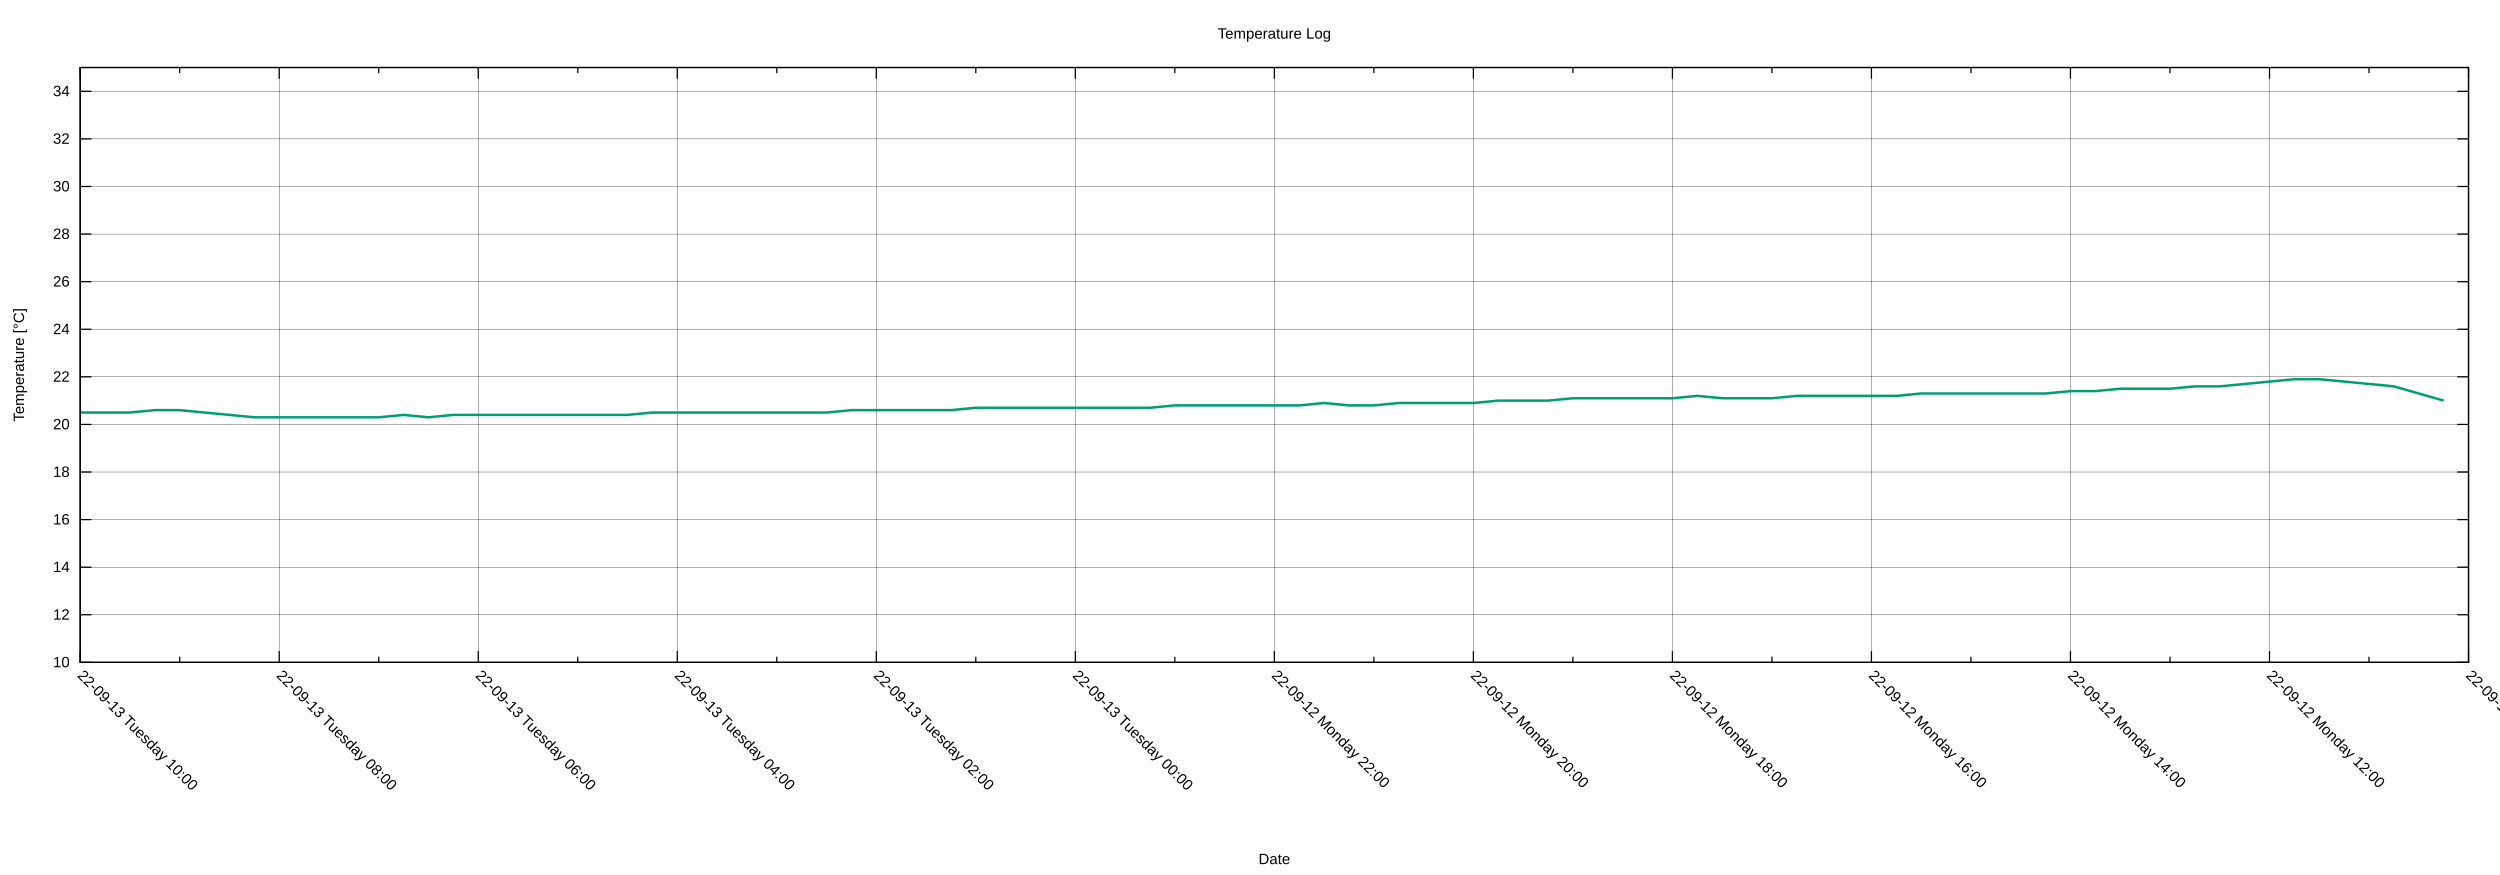
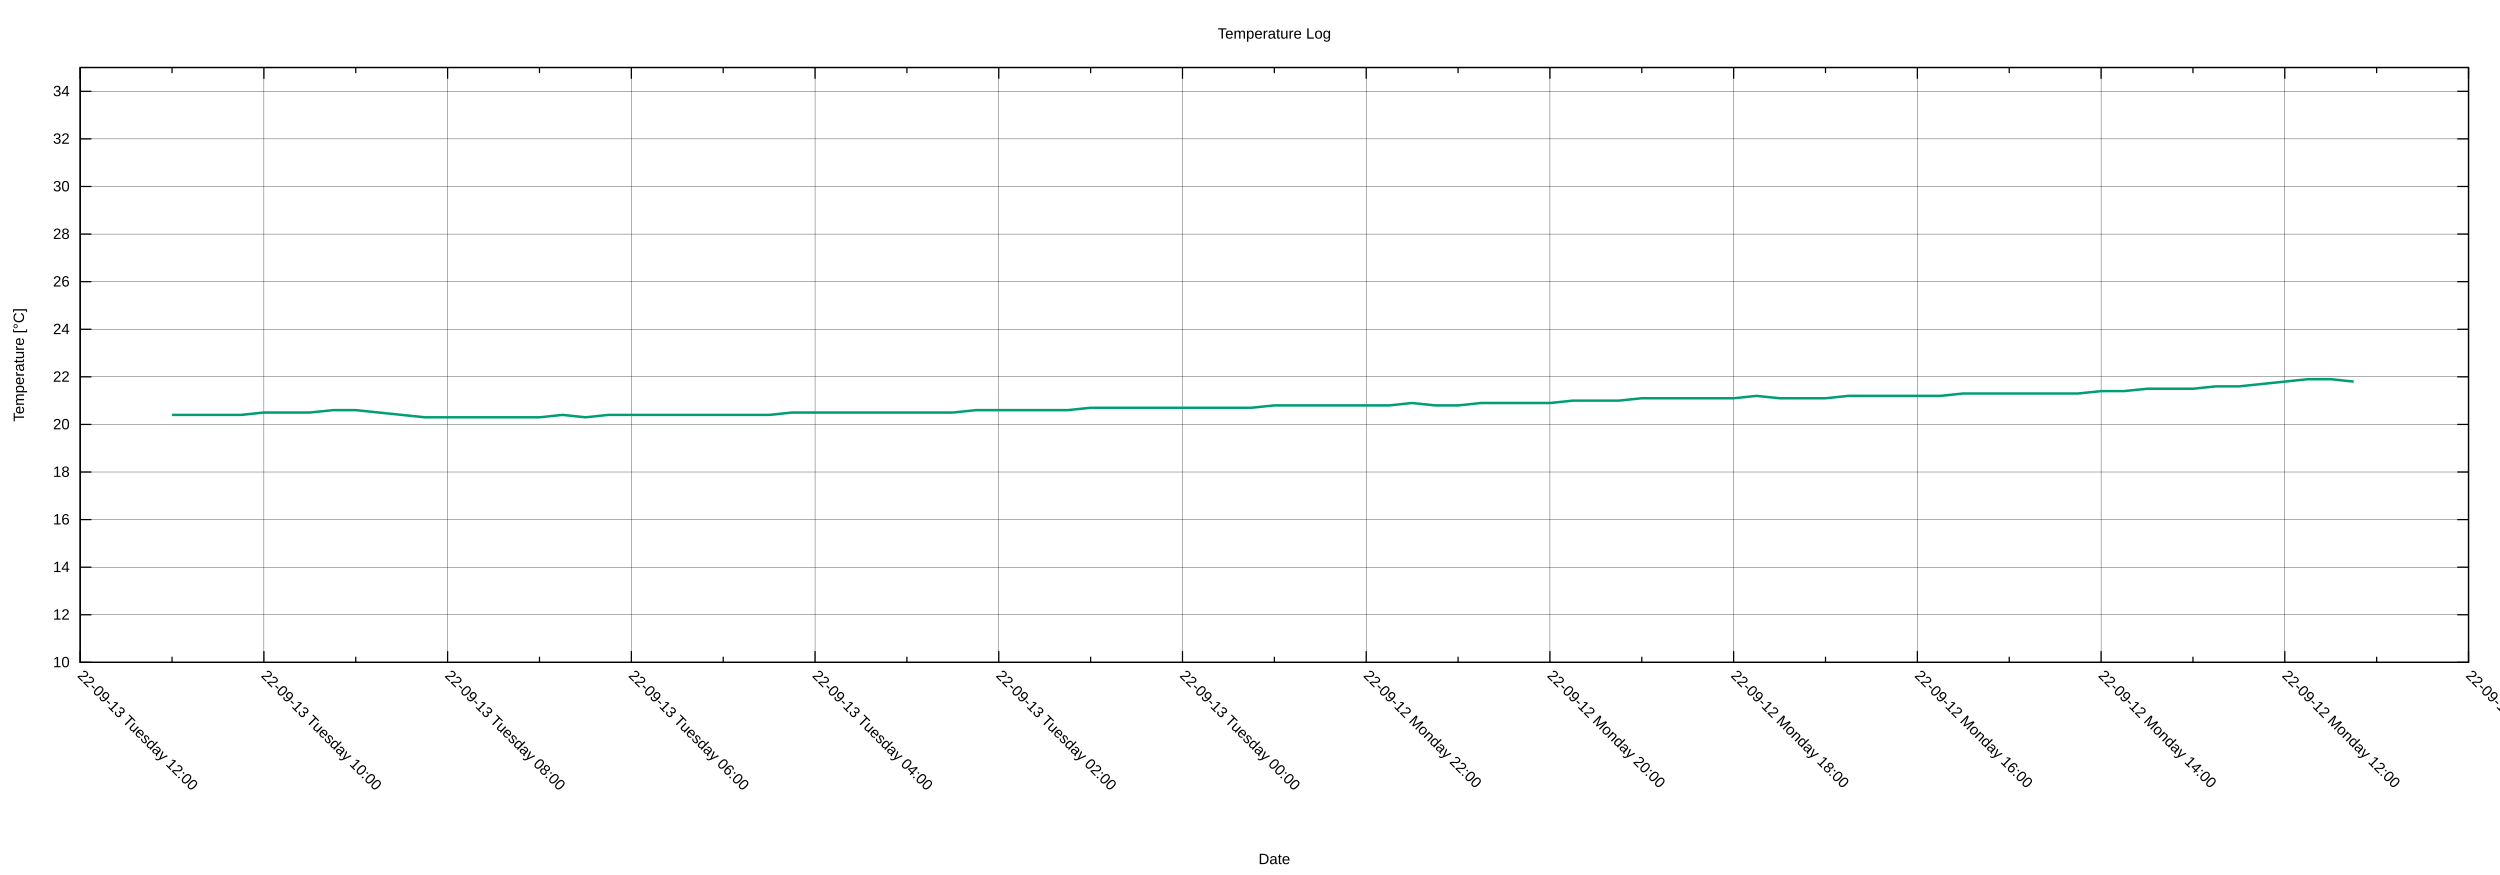
<svg xmlns="http://www.w3.org/2000/svg" xmlns:xlink="http://www.w3.org/1999/xlink" width="2000" height="700" viewBox="0 0 2000 700">
  <g id="gnuplot_canvas">
    <rect x="0" y="0" width="2000" height="700" fill="none" />
    <defs>
      <circle id="gpDot" r="0.5" stroke-width="0.5" stroke="currentColor" />
      <path id="gpPt0" stroke-width="0.222" stroke="currentColor" d="M-1,0 h2 M0,-1 v2" />
      <path id="gpPt1" stroke-width="0.222" stroke="currentColor" d="M-1,-1 L1,1 M1,-1 L-1,1" />
      <path id="gpPt2" stroke-width="0.222" stroke="currentColor" d="M-1,0 L1,0 M0,-1 L0,1 M-1,-1 L1,1 M-1,1 L1,-1" />
      <rect id="gpPt3" stroke-width="0.222" stroke="currentColor" x="-1" y="-1" width="2" height="2" />
      <rect id="gpPt4" stroke-width="0.222" stroke="currentColor" fill="currentColor" x="-1" y="-1" width="2" height="2" />
      <circle id="gpPt5" stroke-width="0.222" stroke="currentColor" cx="0" cy="0" r="1" />
      <use xlink:href="#gpPt5" id="gpPt6" fill="currentColor" stroke="none" />
      <path id="gpPt7" stroke-width="0.222" stroke="currentColor" d="M0,-1.33 L-1.33,0.67 L1.33,0.67 z" />
      <use xlink:href="#gpPt7" id="gpPt8" fill="currentColor" stroke="none" />
      <use xlink:href="#gpPt7" id="gpPt9" stroke="currentColor" transform="rotate(180)" />
      <use xlink:href="#gpPt9" id="gpPt10" fill="currentColor" stroke="none" />
      <use xlink:href="#gpPt3" id="gpPt11" stroke="currentColor" transform="rotate(45)" />
      <use xlink:href="#gpPt11" id="gpPt12" fill="currentColor" stroke="none" />
      <path id="gpPt13" stroke-width="0.222" stroke="currentColor" d="M0,1.330 L1.265,0.411 L0.782,-1.067 L-0.782,-1.076 L-1.265,0.411 z" />
      <use xlink:href="#gpPt13" id="gpPt14" fill="currentColor" stroke="none" />
      <filter id="textbox" filterUnits="objectBoundingBox" x="0" y="0" height="1" width="1">
        <feFlood flood-color="white" flood-opacity="1" result="bgnd" />
        <feComposite in="SourceGraphic" in2="bgnd" operator="atop" />
      </filter>
      <filter id="greybox" filterUnits="objectBoundingBox" x="0" y="0" height="1" width="1">
        <feFlood flood-color="lightgrey" flood-opacity="1" result="grey" />
        <feComposite in="SourceGraphic" in2="grey" operator="atop" />
      </filter>
    </defs>
    <g fill="none" color="white" stroke="currentColor" stroke-width="1.00" stroke-linecap="butt" stroke-linejoin="miter">
</g>
    <g fill="none" color="black" stroke="currentColor" stroke-width="1.00" stroke-linecap="butt" stroke-linejoin="miter">
</g>
    <g fill="none" color="black" stroke="black" stroke-width="0.25" stroke-linecap="butt" stroke-linejoin="miter">
</g>
    <g fill="none" color="black" stroke="currentColor" stroke-width="0.25" stroke-linecap="butt" stroke-linejoin="miter">
      <path stroke="black" class="gridline" d="M64.14,529.89 L1974.82,529.89  " />
    </g>
    <g fill="none" color="black" stroke="black" stroke-width="1.00" stroke-linecap="butt" stroke-linejoin="miter">
</g>
    <g fill="none" color="black" stroke="currentColor" stroke-width="1.00" stroke-linecap="butt" stroke-linejoin="miter">
      <path stroke="black" d="M64.14,529.89 L73.14,529.89 M1974.82,529.89 L1965.82,529.89  " />
      <g transform="translate(55.75,533.79)" stroke="none" fill="black" font-family="Arial" font-size="12.00" text-anchor="end">
        <text>
          <tspan font-family="Arial"> 10</tspan>
        </text>
      </g>
    </g>
    <g fill="none" color="black" stroke="currentColor" stroke-width="1.00" stroke-linecap="butt" stroke-linejoin="miter">
</g>
    <g fill="none" color="black" stroke="black" stroke-width="0.25" stroke-linecap="butt" stroke-linejoin="miter">
</g>
    <g fill="none" color="black" stroke="currentColor" stroke-width="0.25" stroke-linecap="butt" stroke-linejoin="miter">
      <path stroke="black" class="gridline" d="M64.14,491.82 L1974.82,491.82  " />
    </g>
    <g fill="none" color="black" stroke="black" stroke-width="1.00" stroke-linecap="butt" stroke-linejoin="miter">
</g>
    <g fill="none" color="black" stroke="currentColor" stroke-width="1.00" stroke-linecap="butt" stroke-linejoin="miter">
      <path stroke="black" d="M64.14,491.82 L73.14,491.82 M1974.82,491.82 L1965.82,491.82  " />
      <g transform="translate(55.75,495.72)" stroke="none" fill="black" font-family="Arial" font-size="12.00" text-anchor="end">
        <text>
          <tspan font-family="Arial"> 12</tspan>
        </text>
      </g>
    </g>
    <g fill="none" color="black" stroke="currentColor" stroke-width="1.00" stroke-linecap="butt" stroke-linejoin="miter">
</g>
    <g fill="none" color="black" stroke="black" stroke-width="0.25" stroke-linecap="butt" stroke-linejoin="miter">
</g>
    <g fill="none" color="black" stroke="currentColor" stroke-width="0.25" stroke-linecap="butt" stroke-linejoin="miter">
      <path stroke="black" class="gridline" d="M64.14,453.75 L1974.82,453.75  " />
    </g>
    <g fill="none" color="black" stroke="black" stroke-width="1.00" stroke-linecap="butt" stroke-linejoin="miter">
</g>
    <g fill="none" color="black" stroke="currentColor" stroke-width="1.00" stroke-linecap="butt" stroke-linejoin="miter">
      <path stroke="black" d="M64.14,453.75 L73.14,453.75 M1974.82,453.75 L1965.82,453.75  " />
      <g transform="translate(55.75,457.65)" stroke="none" fill="black" font-family="Arial" font-size="12.00" text-anchor="end">
        <text>
          <tspan font-family="Arial"> 14</tspan>
        </text>
      </g>
    </g>
    <g fill="none" color="black" stroke="currentColor" stroke-width="1.00" stroke-linecap="butt" stroke-linejoin="miter">
</g>
    <g fill="none" color="black" stroke="black" stroke-width="0.25" stroke-linecap="butt" stroke-linejoin="miter">
</g>
    <g fill="none" color="black" stroke="currentColor" stroke-width="0.25" stroke-linecap="butt" stroke-linejoin="miter">
      <path stroke="black" class="gridline" d="M64.14,415.68 L1974.82,415.68  " />
    </g>
    <g fill="none" color="black" stroke="black" stroke-width="1.00" stroke-linecap="butt" stroke-linejoin="miter">
</g>
    <g fill="none" color="black" stroke="currentColor" stroke-width="1.00" stroke-linecap="butt" stroke-linejoin="miter">
      <path stroke="black" d="M64.14,415.68 L73.14,415.68 M1974.82,415.68 L1965.82,415.68  " />
      <g transform="translate(55.75,419.58)" stroke="none" fill="black" font-family="Arial" font-size="12.00" text-anchor="end">
        <text>
          <tspan font-family="Arial"> 16</tspan>
        </text>
      </g>
    </g>
    <g fill="none" color="black" stroke="currentColor" stroke-width="1.00" stroke-linecap="butt" stroke-linejoin="miter">
</g>
    <g fill="none" color="black" stroke="black" stroke-width="0.25" stroke-linecap="butt" stroke-linejoin="miter">
</g>
    <g fill="none" color="black" stroke="currentColor" stroke-width="0.25" stroke-linecap="butt" stroke-linejoin="miter">
      <path stroke="black" class="gridline" d="M64.14,377.61 L1974.82,377.61  " />
    </g>
    <g fill="none" color="black" stroke="black" stroke-width="1.00" stroke-linecap="butt" stroke-linejoin="miter">
</g>
    <g fill="none" color="black" stroke="currentColor" stroke-width="1.00" stroke-linecap="butt" stroke-linejoin="miter">
      <path stroke="black" d="M64.14,377.61 L73.14,377.61 M1974.82,377.61 L1965.82,377.61  " />
      <g transform="translate(55.75,381.51)" stroke="none" fill="black" font-family="Arial" font-size="12.00" text-anchor="end">
        <text>
          <tspan font-family="Arial"> 18</tspan>
        </text>
      </g>
    </g>
    <g fill="none" color="black" stroke="currentColor" stroke-width="1.00" stroke-linecap="butt" stroke-linejoin="miter">
</g>
    <g fill="none" color="black" stroke="black" stroke-width="0.25" stroke-linecap="butt" stroke-linejoin="miter">
</g>
    <g fill="none" color="black" stroke="currentColor" stroke-width="0.25" stroke-linecap="butt" stroke-linejoin="miter">
      <path stroke="black" class="gridline" d="M64.14,339.54 L1974.82,339.54  " />
    </g>
    <g fill="none" color="black" stroke="black" stroke-width="1.00" stroke-linecap="butt" stroke-linejoin="miter">
</g>
    <g fill="none" color="black" stroke="currentColor" stroke-width="1.00" stroke-linecap="butt" stroke-linejoin="miter">
      <path stroke="black" d="M64.14,339.54 L73.14,339.54 M1974.82,339.54 L1965.82,339.54  " />
      <g transform="translate(55.75,343.44)" stroke="none" fill="black" font-family="Arial" font-size="12.00" text-anchor="end">
        <text>
          <tspan font-family="Arial"> 20</tspan>
        </text>
      </g>
    </g>
    <g fill="none" color="black" stroke="currentColor" stroke-width="1.00" stroke-linecap="butt" stroke-linejoin="miter">
</g>
    <g fill="none" color="black" stroke="black" stroke-width="0.25" stroke-linecap="butt" stroke-linejoin="miter">
</g>
    <g fill="none" color="black" stroke="currentColor" stroke-width="0.25" stroke-linecap="butt" stroke-linejoin="miter">
      <path stroke="black" class="gridline" d="M64.14,301.47 L1974.82,301.47  " />
    </g>
    <g fill="none" color="black" stroke="black" stroke-width="1.00" stroke-linecap="butt" stroke-linejoin="miter">
</g>
    <g fill="none" color="black" stroke="currentColor" stroke-width="1.00" stroke-linecap="butt" stroke-linejoin="miter">
      <path stroke="black" d="M64.14,301.47 L73.14,301.47 M1974.82,301.47 L1965.82,301.47  " />
      <g transform="translate(55.75,305.37)" stroke="none" fill="black" font-family="Arial" font-size="12.00" text-anchor="end">
        <text>
          <tspan font-family="Arial"> 22</tspan>
        </text>
      </g>
    </g>
    <g fill="none" color="black" stroke="currentColor" stroke-width="1.00" stroke-linecap="butt" stroke-linejoin="miter">
</g>
    <g fill="none" color="black" stroke="black" stroke-width="0.25" stroke-linecap="butt" stroke-linejoin="miter">
</g>
    <g fill="none" color="black" stroke="currentColor" stroke-width="0.25" stroke-linecap="butt" stroke-linejoin="miter">
      <path stroke="black" class="gridline" d="M64.14,263.40 L1974.82,263.40  " />
    </g>
    <g fill="none" color="black" stroke="black" stroke-width="1.00" stroke-linecap="butt" stroke-linejoin="miter">
</g>
    <g fill="none" color="black" stroke="currentColor" stroke-width="1.00" stroke-linecap="butt" stroke-linejoin="miter">
      <path stroke="black" d="M64.14,263.40 L73.14,263.40 M1974.82,263.40 L1965.82,263.40  " />
      <g transform="translate(55.75,267.30)" stroke="none" fill="black" font-family="Arial" font-size="12.00" text-anchor="end">
        <text>
          <tspan font-family="Arial"> 24</tspan>
        </text>
      </g>
    </g>
    <g fill="none" color="black" stroke="currentColor" stroke-width="1.00" stroke-linecap="butt" stroke-linejoin="miter">
</g>
    <g fill="none" color="black" stroke="black" stroke-width="0.25" stroke-linecap="butt" stroke-linejoin="miter">
</g>
    <g fill="none" color="black" stroke="currentColor" stroke-width="0.25" stroke-linecap="butt" stroke-linejoin="miter">
      <path stroke="black" class="gridline" d="M64.14,225.33 L1974.82,225.33  " />
    </g>
    <g fill="none" color="black" stroke="black" stroke-width="1.00" stroke-linecap="butt" stroke-linejoin="miter">
</g>
    <g fill="none" color="black" stroke="currentColor" stroke-width="1.00" stroke-linecap="butt" stroke-linejoin="miter">
      <path stroke="black" d="M64.14,225.33 L73.14,225.33 M1974.82,225.33 L1965.82,225.33  " />
      <g transform="translate(55.75,229.23)" stroke="none" fill="black" font-family="Arial" font-size="12.00" text-anchor="end">
        <text>
          <tspan font-family="Arial"> 26</tspan>
        </text>
      </g>
    </g>
    <g fill="none" color="black" stroke="currentColor" stroke-width="1.00" stroke-linecap="butt" stroke-linejoin="miter">
</g>
    <g fill="none" color="black" stroke="black" stroke-width="0.25" stroke-linecap="butt" stroke-linejoin="miter">
</g>
    <g fill="none" color="black" stroke="currentColor" stroke-width="0.25" stroke-linecap="butt" stroke-linejoin="miter">
      <path stroke="black" class="gridline" d="M64.14,187.26 L1974.82,187.26  " />
    </g>
    <g fill="none" color="black" stroke="black" stroke-width="1.00" stroke-linecap="butt" stroke-linejoin="miter">
</g>
    <g fill="none" color="black" stroke="currentColor" stroke-width="1.00" stroke-linecap="butt" stroke-linejoin="miter">
      <path stroke="black" d="M64.14,187.26 L73.14,187.26 M1974.82,187.26 L1965.82,187.26  " />
      <g transform="translate(55.75,191.16)" stroke="none" fill="black" font-family="Arial" font-size="12.00" text-anchor="end">
        <text>
          <tspan font-family="Arial"> 28</tspan>
        </text>
      </g>
    </g>
    <g fill="none" color="black" stroke="currentColor" stroke-width="1.00" stroke-linecap="butt" stroke-linejoin="miter">
</g>
    <g fill="none" color="black" stroke="black" stroke-width="0.25" stroke-linecap="butt" stroke-linejoin="miter">
</g>
    <g fill="none" color="black" stroke="currentColor" stroke-width="0.25" stroke-linecap="butt" stroke-linejoin="miter">
      <path stroke="black" class="gridline" d="M64.14,149.19 L1974.82,149.19  " />
    </g>
    <g fill="none" color="black" stroke="black" stroke-width="1.00" stroke-linecap="butt" stroke-linejoin="miter">
</g>
    <g fill="none" color="black" stroke="currentColor" stroke-width="1.00" stroke-linecap="butt" stroke-linejoin="miter">
      <path stroke="black" d="M64.14,149.19 L73.14,149.19 M1974.82,149.19 L1965.82,149.19  " />
      <g transform="translate(55.75,153.09)" stroke="none" fill="black" font-family="Arial" font-size="12.00" text-anchor="end">
        <text>
          <tspan font-family="Arial"> 30</tspan>
        </text>
      </g>
    </g>
    <g fill="none" color="black" stroke="currentColor" stroke-width="1.00" stroke-linecap="butt" stroke-linejoin="miter">
</g>
    <g fill="none" color="black" stroke="black" stroke-width="0.25" stroke-linecap="butt" stroke-linejoin="miter">
</g>
    <g fill="none" color="black" stroke="currentColor" stroke-width="0.25" stroke-linecap="butt" stroke-linejoin="miter">
      <path stroke="black" class="gridline" d="M64.14,111.12 L1974.82,111.12  " />
    </g>
    <g fill="none" color="black" stroke="black" stroke-width="1.00" stroke-linecap="butt" stroke-linejoin="miter">
</g>
    <g fill="none" color="black" stroke="currentColor" stroke-width="1.00" stroke-linecap="butt" stroke-linejoin="miter">
      <path stroke="black" d="M64.14,111.12 L73.14,111.12 M1974.82,111.12 L1965.82,111.12  " />
      <g transform="translate(55.75,115.02)" stroke="none" fill="black" font-family="Arial" font-size="12.00" text-anchor="end">
        <text>
          <tspan font-family="Arial"> 32</tspan>
        </text>
      </g>
    </g>
    <g fill="none" color="black" stroke="currentColor" stroke-width="1.00" stroke-linecap="butt" stroke-linejoin="miter">
</g>
    <g fill="none" color="black" stroke="black" stroke-width="0.25" stroke-linecap="butt" stroke-linejoin="miter">
</g>
    <g fill="none" color="black" stroke="currentColor" stroke-width="0.25" stroke-linecap="butt" stroke-linejoin="miter">
      <path stroke="black" class="gridline" d="M64.14,73.05 L1974.82,73.05  " />
    </g>
    <g fill="none" color="black" stroke="black" stroke-width="1.00" stroke-linecap="butt" stroke-linejoin="miter">
</g>
    <g fill="none" color="black" stroke="currentColor" stroke-width="1.00" stroke-linecap="butt" stroke-linejoin="miter">
      <path stroke="black" d="M64.14,73.05 L73.14,73.05 M1974.82,73.05 L1965.82,73.05  " />
      <g transform="translate(55.75,76.95)" stroke="none" fill="black" font-family="Arial" font-size="12.00" text-anchor="end">
        <text>
          <tspan font-family="Arial"> 34</tspan>
        </text>
      </g>
    </g>
    <g fill="none" color="black" stroke="currentColor" stroke-width="1.00" stroke-linecap="butt" stroke-linejoin="miter">
</g>
    <g fill="none" color="black" stroke="black" stroke-width="0.25" stroke-linecap="butt" stroke-linejoin="miter">
</g>
    <g fill="none" color="black" stroke="currentColor" stroke-width="0.25" stroke-linecap="butt" stroke-linejoin="miter">
      <path stroke="black" class="gridline" d="M1974.82,529.89 L1974.82,54.01  " />
    </g>
    <g fill="none" color="black" stroke="black" stroke-width="1.00" stroke-linecap="butt" stroke-linejoin="miter">
</g>
    <g fill="none" color="black" stroke="currentColor" stroke-width="1.00" stroke-linecap="butt" stroke-linejoin="miter">
      <path stroke="black" d="M1974.82,529.89 L1974.82,520.89 M1974.82,54.01 L1974.82,63.01  " />
      <g transform="translate(1972.06,541.04) rotate(45)" stroke="none" fill="black" font-family="Arial" font-size="12.00" text-anchor="start">
        <text>
          <tspan font-family="Arial">22-09-12 Monday 10:00</tspan>
        </text>
      </g>
    </g>
    <g fill="none" color="black" stroke="currentColor" stroke-width="1.00" stroke-linecap="butt" stroke-linejoin="miter">
-       <path stroke="black" d="M1895.21,529.89 L1895.21,525.39 M1895.21,54.01 L1895.21,58.51  " />
-     </g>
-     <g fill="none" color="black" stroke="black" stroke-width="0.25" stroke-linecap="butt" stroke-linejoin="miter">
- </g>
-     <g fill="none" color="black" stroke="currentColor" stroke-width="0.25" stroke-linecap="butt" stroke-linejoin="miter">
-       <path stroke="black" class="gridline" d="M1815.60,529.89 L1815.60,54.01  " />
-     </g>
-     <g fill="none" color="black" stroke="black" stroke-width="1.00" stroke-linecap="butt" stroke-linejoin="miter">
- </g>
-     <g fill="none" color="black" stroke="currentColor" stroke-width="1.00" stroke-linecap="butt" stroke-linejoin="miter">
-       <path stroke="black" d="M1815.60,529.89 L1815.60,520.89 M1815.60,54.01 L1815.60,63.01  " />
-       <g transform="translate(1812.84,541.04) rotate(45)" stroke="none" fill="black" font-family="Arial" font-size="12.00" text-anchor="start">
+       <path stroke="black" d="M1901.33,529.89 L1901.33,525.39 M1901.33,54.01 L1901.33,58.51  " />
+     </g>
+     <g fill="none" color="black" stroke="black" stroke-width="0.25" stroke-linecap="butt" stroke-linejoin="miter">
+ </g>
+     <g fill="none" color="black" stroke="currentColor" stroke-width="0.25" stroke-linecap="butt" stroke-linejoin="miter">
+       <path stroke="black" class="gridline" d="M1827.84,529.89 L1827.84,54.01  " />
+     </g>
+     <g fill="none" color="black" stroke="black" stroke-width="1.00" stroke-linecap="butt" stroke-linejoin="miter">
+ </g>
+     <g fill="none" color="black" stroke="currentColor" stroke-width="1.00" stroke-linecap="butt" stroke-linejoin="miter">
+       <path stroke="black" d="M1827.84,529.89 L1827.84,520.89 M1827.84,54.01 L1827.84,63.01  " />
+       <g transform="translate(1825.08,541.04) rotate(45)" stroke="none" fill="black" font-family="Arial" font-size="12.00" text-anchor="start">
        <text>
          <tspan font-family="Arial">22-09-12 Monday 12:00</tspan>
        </text>
      </g>
    </g>
    <g fill="none" color="black" stroke="currentColor" stroke-width="1.00" stroke-linecap="butt" stroke-linejoin="miter">
-       <path stroke="black" d="M1735.99,529.89 L1735.99,525.39 M1735.99,54.01 L1735.99,58.51  " />
-     </g>
-     <g fill="none" color="black" stroke="black" stroke-width="0.25" stroke-linecap="butt" stroke-linejoin="miter">
- </g>
-     <g fill="none" color="black" stroke="currentColor" stroke-width="0.25" stroke-linecap="butt" stroke-linejoin="miter">
-       <path stroke="black" class="gridline" d="M1656.37,529.89 L1656.37,54.01  " />
-     </g>
-     <g fill="none" color="black" stroke="black" stroke-width="1.00" stroke-linecap="butt" stroke-linejoin="miter">
- </g>
-     <g fill="none" color="black" stroke="currentColor" stroke-width="1.00" stroke-linecap="butt" stroke-linejoin="miter">
-       <path stroke="black" d="M1656.37,529.89 L1656.37,520.89 M1656.37,54.01 L1656.37,63.01  " />
-       <g transform="translate(1653.61,541.04) rotate(45)" stroke="none" fill="black" font-family="Arial" font-size="12.00" text-anchor="start">
+       <path stroke="black" d="M1754.36,529.89 L1754.36,525.39 M1754.36,54.01 L1754.36,58.51  " />
+     </g>
+     <g fill="none" color="black" stroke="black" stroke-width="0.25" stroke-linecap="butt" stroke-linejoin="miter">
+ </g>
+     <g fill="none" color="black" stroke="currentColor" stroke-width="0.25" stroke-linecap="butt" stroke-linejoin="miter">
+       <path stroke="black" class="gridline" d="M1680.87,529.89 L1680.87,54.01  " />
+     </g>
+     <g fill="none" color="black" stroke="black" stroke-width="1.00" stroke-linecap="butt" stroke-linejoin="miter">
+ </g>
+     <g fill="none" color="black" stroke="currentColor" stroke-width="1.00" stroke-linecap="butt" stroke-linejoin="miter">
+       <path stroke="black" d="M1680.87,529.89 L1680.87,520.89 M1680.87,54.01 L1680.87,63.01  " />
+       <g transform="translate(1678.11,541.04) rotate(45)" stroke="none" fill="black" font-family="Arial" font-size="12.00" text-anchor="start">
        <text>
          <tspan font-family="Arial">22-09-12 Monday 14:00</tspan>
        </text>
      </g>
    </g>
    <g fill="none" color="black" stroke="currentColor" stroke-width="1.00" stroke-linecap="butt" stroke-linejoin="miter">
-       <path stroke="black" d="M1576.76,529.89 L1576.76,525.39 M1576.76,54.01 L1576.76,58.51  " />
-     </g>
-     <g fill="none" color="black" stroke="black" stroke-width="0.25" stroke-linecap="butt" stroke-linejoin="miter">
- </g>
-     <g fill="none" color="black" stroke="currentColor" stroke-width="0.25" stroke-linecap="butt" stroke-linejoin="miter">
-       <path stroke="black" class="gridline" d="M1497.15,529.89 L1497.15,54.01  " />
-     </g>
-     <g fill="none" color="black" stroke="black" stroke-width="1.00" stroke-linecap="butt" stroke-linejoin="miter">
- </g>
-     <g fill="none" color="black" stroke="currentColor" stroke-width="1.00" stroke-linecap="butt" stroke-linejoin="miter">
-       <path stroke="black" d="M1497.15,529.89 L1497.15,520.89 M1497.15,54.01 L1497.15,63.01  " />
-       <g transform="translate(1494.39,541.04) rotate(45)" stroke="none" fill="black" font-family="Arial" font-size="12.00" text-anchor="start">
+       <path stroke="black" d="M1607.38,529.89 L1607.38,525.39 M1607.38,54.01 L1607.38,58.51  " />
+     </g>
+     <g fill="none" color="black" stroke="black" stroke-width="0.25" stroke-linecap="butt" stroke-linejoin="miter">
+ </g>
+     <g fill="none" color="black" stroke="currentColor" stroke-width="0.25" stroke-linecap="butt" stroke-linejoin="miter">
+       <path stroke="black" class="gridline" d="M1533.89,529.89 L1533.89,54.01  " />
+     </g>
+     <g fill="none" color="black" stroke="black" stroke-width="1.00" stroke-linecap="butt" stroke-linejoin="miter">
+ </g>
+     <g fill="none" color="black" stroke="currentColor" stroke-width="1.00" stroke-linecap="butt" stroke-linejoin="miter">
+       <path stroke="black" d="M1533.89,529.89 L1533.89,520.89 M1533.89,54.01 L1533.89,63.01  " />
+       <g transform="translate(1531.13,541.04) rotate(45)" stroke="none" fill="black" font-family="Arial" font-size="12.00" text-anchor="start">
        <text>
          <tspan font-family="Arial">22-09-12 Monday 16:00</tspan>
        </text>
      </g>
    </g>
    <g fill="none" color="black" stroke="currentColor" stroke-width="1.00" stroke-linecap="butt" stroke-linejoin="miter">
-       <path stroke="black" d="M1417.54,529.89 L1417.54,525.39 M1417.54,54.01 L1417.54,58.51  " />
-     </g>
-     <g fill="none" color="black" stroke="black" stroke-width="0.25" stroke-linecap="butt" stroke-linejoin="miter">
- </g>
-     <g fill="none" color="black" stroke="currentColor" stroke-width="0.25" stroke-linecap="butt" stroke-linejoin="miter">
-       <path stroke="black" class="gridline" d="M1337.93,529.89 L1337.93,54.01  " />
-     </g>
-     <g fill="none" color="black" stroke="black" stroke-width="1.00" stroke-linecap="butt" stroke-linejoin="miter">
- </g>
-     <g fill="none" color="black" stroke="currentColor" stroke-width="1.00" stroke-linecap="butt" stroke-linejoin="miter">
-       <path stroke="black" d="M1337.93,529.89 L1337.93,520.89 M1337.93,54.01 L1337.93,63.01  " />
-       <g transform="translate(1335.17,541.04) rotate(45)" stroke="none" fill="black" font-family="Arial" font-size="12.00" text-anchor="start">
+       <path stroke="black" d="M1460.41,529.89 L1460.41,525.39 M1460.41,54.01 L1460.41,58.51  " />
+     </g>
+     <g fill="none" color="black" stroke="black" stroke-width="0.25" stroke-linecap="butt" stroke-linejoin="miter">
+ </g>
+     <g fill="none" color="black" stroke="currentColor" stroke-width="0.25" stroke-linecap="butt" stroke-linejoin="miter">
+       <path stroke="black" class="gridline" d="M1386.92,529.89 L1386.92,54.01  " />
+     </g>
+     <g fill="none" color="black" stroke="black" stroke-width="1.00" stroke-linecap="butt" stroke-linejoin="miter">
+ </g>
+     <g fill="none" color="black" stroke="currentColor" stroke-width="1.00" stroke-linecap="butt" stroke-linejoin="miter">
+       <path stroke="black" d="M1386.92,529.89 L1386.92,520.89 M1386.92,54.01 L1386.92,63.01  " />
+       <g transform="translate(1384.16,541.04) rotate(45)" stroke="none" fill="black" font-family="Arial" font-size="12.00" text-anchor="start">
        <text>
          <tspan font-family="Arial">22-09-12 Monday 18:00</tspan>
        </text>
      </g>
    </g>
    <g fill="none" color="black" stroke="currentColor" stroke-width="1.00" stroke-linecap="butt" stroke-linejoin="miter">
-       <path stroke="black" d="M1258.32,529.89 L1258.32,525.39 M1258.32,54.01 L1258.32,58.51  " />
-     </g>
-     <g fill="none" color="black" stroke="black" stroke-width="0.25" stroke-linecap="butt" stroke-linejoin="miter">
- </g>
-     <g fill="none" color="black" stroke="currentColor" stroke-width="0.25" stroke-linecap="butt" stroke-linejoin="miter">
-       <path stroke="black" class="gridline" d="M1178.70,529.89 L1178.70,54.01  " />
-     </g>
-     <g fill="none" color="black" stroke="black" stroke-width="1.00" stroke-linecap="butt" stroke-linejoin="miter">
- </g>
-     <g fill="none" color="black" stroke="currentColor" stroke-width="1.00" stroke-linecap="butt" stroke-linejoin="miter">
-       <path stroke="black" d="M1178.70,529.89 L1178.70,520.89 M1178.70,54.01 L1178.70,63.01  " />
-       <g transform="translate(1175.94,541.04) rotate(45)" stroke="none" fill="black" font-family="Arial" font-size="12.00" text-anchor="start">
+       <path stroke="black" d="M1313.43,529.89 L1313.43,525.39 M1313.43,54.01 L1313.43,58.51  " />
+     </g>
+     <g fill="none" color="black" stroke="black" stroke-width="0.25" stroke-linecap="butt" stroke-linejoin="miter">
+ </g>
+     <g fill="none" color="black" stroke="currentColor" stroke-width="0.25" stroke-linecap="butt" stroke-linejoin="miter">
+       <path stroke="black" class="gridline" d="M1239.94,529.89 L1239.94,54.01  " />
+     </g>
+     <g fill="none" color="black" stroke="black" stroke-width="1.00" stroke-linecap="butt" stroke-linejoin="miter">
+ </g>
+     <g fill="none" color="black" stroke="currentColor" stroke-width="1.00" stroke-linecap="butt" stroke-linejoin="miter">
+       <path stroke="black" d="M1239.94,529.89 L1239.94,520.89 M1239.94,54.01 L1239.94,63.01  " />
+       <g transform="translate(1237.18,541.04) rotate(45)" stroke="none" fill="black" font-family="Arial" font-size="12.00" text-anchor="start">
        <text>
          <tspan font-family="Arial">22-09-12 Monday 20:00</tspan>
        </text>
      </g>
    </g>
    <g fill="none" color="black" stroke="currentColor" stroke-width="1.00" stroke-linecap="butt" stroke-linejoin="miter">
-       <path stroke="black" d="M1099.09,529.89 L1099.09,525.39 M1099.09,54.01 L1099.09,58.51  " />
-     </g>
-     <g fill="none" color="black" stroke="black" stroke-width="0.25" stroke-linecap="butt" stroke-linejoin="miter">
- </g>
-     <g fill="none" color="black" stroke="currentColor" stroke-width="0.25" stroke-linecap="butt" stroke-linejoin="miter">
-       <path stroke="black" class="gridline" d="M1019.48,529.89 L1019.48,54.01  " />
-     </g>
-     <g fill="none" color="black" stroke="black" stroke-width="1.00" stroke-linecap="butt" stroke-linejoin="miter">
- </g>
-     <g fill="none" color="black" stroke="currentColor" stroke-width="1.00" stroke-linecap="butt" stroke-linejoin="miter">
-       <path stroke="black" d="M1019.48,529.89 L1019.48,520.89 M1019.48,54.01 L1019.48,63.01  " />
-       <g transform="translate(1016.72,541.04) rotate(45)" stroke="none" fill="black" font-family="Arial" font-size="12.00" text-anchor="start">
+       <path stroke="black" d="M1166.46,529.89 L1166.46,525.39 M1166.46,54.01 L1166.46,58.51  " />
+     </g>
+     <g fill="none" color="black" stroke="black" stroke-width="0.25" stroke-linecap="butt" stroke-linejoin="miter">
+ </g>
+     <g fill="none" color="black" stroke="currentColor" stroke-width="0.25" stroke-linecap="butt" stroke-linejoin="miter">
+       <path stroke="black" class="gridline" d="M1092.97,529.89 L1092.97,54.01  " />
+     </g>
+     <g fill="none" color="black" stroke="black" stroke-width="1.00" stroke-linecap="butt" stroke-linejoin="miter">
+ </g>
+     <g fill="none" color="black" stroke="currentColor" stroke-width="1.00" stroke-linecap="butt" stroke-linejoin="miter">
+       <path stroke="black" d="M1092.97,529.89 L1092.97,520.89 M1092.97,54.01 L1092.97,63.01  " />
+       <g transform="translate(1090.21,541.04) rotate(45)" stroke="none" fill="black" font-family="Arial" font-size="12.00" text-anchor="start">
        <text>
          <tspan font-family="Arial">22-09-12 Monday 22:00</tspan>
        </text>
      </g>
    </g>
    <g fill="none" color="black" stroke="currentColor" stroke-width="1.00" stroke-linecap="butt" stroke-linejoin="miter">
-       <path stroke="black" d="M939.87,529.89 L939.87,525.39 M939.87,54.01 L939.87,58.51  " />
-     </g>
-     <g fill="none" color="black" stroke="black" stroke-width="0.25" stroke-linecap="butt" stroke-linejoin="miter">
- </g>
-     <g fill="none" color="black" stroke="currentColor" stroke-width="0.25" stroke-linecap="butt" stroke-linejoin="miter">
-       <path stroke="black" class="gridline" d="M860.26,529.89 L860.26,54.01  " />
-     </g>
-     <g fill="none" color="black" stroke="black" stroke-width="1.00" stroke-linecap="butt" stroke-linejoin="miter">
- </g>
-     <g fill="none" color="black" stroke="currentColor" stroke-width="1.00" stroke-linecap="butt" stroke-linejoin="miter">
-       <path stroke="black" d="M860.26,529.89 L860.26,520.89 M860.26,54.01 L860.26,63.01  " />
-       <g transform="translate(857.50,541.04) rotate(45)" stroke="none" fill="black" font-family="Arial" font-size="12.00" text-anchor="start">
+       <path stroke="black" d="M1019.48,529.89 L1019.48,525.39 M1019.48,54.01 L1019.48,58.51  " />
+     </g>
+     <g fill="none" color="black" stroke="black" stroke-width="0.25" stroke-linecap="butt" stroke-linejoin="miter">
+ </g>
+     <g fill="none" color="black" stroke="currentColor" stroke-width="0.25" stroke-linecap="butt" stroke-linejoin="miter">
+       <path stroke="black" class="gridline" d="M945.99,529.89 L945.99,54.01  " />
+     </g>
+     <g fill="none" color="black" stroke="black" stroke-width="1.00" stroke-linecap="butt" stroke-linejoin="miter">
+ </g>
+     <g fill="none" color="black" stroke="currentColor" stroke-width="1.00" stroke-linecap="butt" stroke-linejoin="miter">
+       <path stroke="black" d="M945.99,529.89 L945.99,520.89 M945.99,54.01 L945.99,63.01  " />
+       <g transform="translate(943.23,541.04) rotate(45)" stroke="none" fill="black" font-family="Arial" font-size="12.00" text-anchor="start">
        <text>
          <tspan font-family="Arial">22-09-13 Tuesday 00:00</tspan>
        </text>
      </g>
    </g>
    <g fill="none" color="black" stroke="currentColor" stroke-width="1.00" stroke-linecap="butt" stroke-linejoin="miter">
-       <path stroke="black" d="M780.65,529.89 L780.65,525.39 M780.65,54.01 L780.65,58.51  " />
-     </g>
-     <g fill="none" color="black" stroke="black" stroke-width="0.25" stroke-linecap="butt" stroke-linejoin="miter">
- </g>
-     <g fill="none" color="black" stroke="currentColor" stroke-width="0.25" stroke-linecap="butt" stroke-linejoin="miter">
-       <path stroke="black" class="gridline" d="M701.03,529.89 L701.03,54.01  " />
-     </g>
-     <g fill="none" color="black" stroke="black" stroke-width="1.00" stroke-linecap="butt" stroke-linejoin="miter">
- </g>
-     <g fill="none" color="black" stroke="currentColor" stroke-width="1.00" stroke-linecap="butt" stroke-linejoin="miter">
-       <path stroke="black" d="M701.03,529.89 L701.03,520.89 M701.03,54.01 L701.03,63.01  " />
-       <g transform="translate(698.27,541.04) rotate(45)" stroke="none" fill="black" font-family="Arial" font-size="12.00" text-anchor="start">
+       <path stroke="black" d="M872.50,529.89 L872.50,525.39 M872.50,54.01 L872.50,58.51  " />
+     </g>
+     <g fill="none" color="black" stroke="black" stroke-width="0.25" stroke-linecap="butt" stroke-linejoin="miter">
+ </g>
+     <g fill="none" color="black" stroke="currentColor" stroke-width="0.25" stroke-linecap="butt" stroke-linejoin="miter">
+       <path stroke="black" class="gridline" d="M799.02,529.89 L799.02,54.01  " />
+     </g>
+     <g fill="none" color="black" stroke="black" stroke-width="1.00" stroke-linecap="butt" stroke-linejoin="miter">
+ </g>
+     <g fill="none" color="black" stroke="currentColor" stroke-width="1.00" stroke-linecap="butt" stroke-linejoin="miter">
+       <path stroke="black" d="M799.02,529.89 L799.02,520.89 M799.02,54.01 L799.02,63.01  " />
+       <g transform="translate(796.26,541.04) rotate(45)" stroke="none" fill="black" font-family="Arial" font-size="12.00" text-anchor="start">
        <text>
          <tspan font-family="Arial">22-09-13 Tuesday 02:00</tspan>
        </text>
      </g>
    </g>
    <g fill="none" color="black" stroke="currentColor" stroke-width="1.00" stroke-linecap="butt" stroke-linejoin="miter">
-       <path stroke="black" d="M621.42,529.89 L621.42,525.39 M621.42,54.01 L621.42,58.51  " />
-     </g>
-     <g fill="none" color="black" stroke="black" stroke-width="0.25" stroke-linecap="butt" stroke-linejoin="miter">
- </g>
-     <g fill="none" color="black" stroke="currentColor" stroke-width="0.25" stroke-linecap="butt" stroke-linejoin="miter">
-       <path stroke="black" class="gridline" d="M541.81,529.89 L541.81,54.01  " />
-     </g>
-     <g fill="none" color="black" stroke="black" stroke-width="1.00" stroke-linecap="butt" stroke-linejoin="miter">
- </g>
-     <g fill="none" color="black" stroke="currentColor" stroke-width="1.00" stroke-linecap="butt" stroke-linejoin="miter">
-       <path stroke="black" d="M541.81,529.89 L541.81,520.89 M541.81,54.01 L541.81,63.01  " />
-       <g transform="translate(539.05,541.04) rotate(45)" stroke="none" fill="black" font-family="Arial" font-size="12.00" text-anchor="start">
+       <path stroke="black" d="M725.53,529.89 L725.53,525.39 M725.53,54.01 L725.53,58.51  " />
+     </g>
+     <g fill="none" color="black" stroke="black" stroke-width="0.25" stroke-linecap="butt" stroke-linejoin="miter">
+ </g>
+     <g fill="none" color="black" stroke="currentColor" stroke-width="0.25" stroke-linecap="butt" stroke-linejoin="miter">
+       <path stroke="black" class="gridline" d="M652.04,529.89 L652.04,54.01  " />
+     </g>
+     <g fill="none" color="black" stroke="black" stroke-width="1.00" stroke-linecap="butt" stroke-linejoin="miter">
+ </g>
+     <g fill="none" color="black" stroke="currentColor" stroke-width="1.00" stroke-linecap="butt" stroke-linejoin="miter">
+       <path stroke="black" d="M652.04,529.89 L652.04,520.89 M652.04,54.01 L652.04,63.01  " />
+       <g transform="translate(649.28,541.04) rotate(45)" stroke="none" fill="black" font-family="Arial" font-size="12.00" text-anchor="start">
        <text>
          <tspan font-family="Arial">22-09-13 Tuesday 04:00</tspan>
        </text>
      </g>
    </g>
    <g fill="none" color="black" stroke="currentColor" stroke-width="1.00" stroke-linecap="butt" stroke-linejoin="miter">
-       <path stroke="black" d="M462.20,529.89 L462.20,525.39 M462.20,54.01 L462.20,58.51  " />
-     </g>
-     <g fill="none" color="black" stroke="black" stroke-width="0.25" stroke-linecap="butt" stroke-linejoin="miter">
- </g>
-     <g fill="none" color="black" stroke="currentColor" stroke-width="0.25" stroke-linecap="butt" stroke-linejoin="miter">
-       <path stroke="black" class="gridline" d="M382.59,529.89 L382.59,54.01  " />
-     </g>
-     <g fill="none" color="black" stroke="black" stroke-width="1.00" stroke-linecap="butt" stroke-linejoin="miter">
- </g>
-     <g fill="none" color="black" stroke="currentColor" stroke-width="1.00" stroke-linecap="butt" stroke-linejoin="miter">
-       <path stroke="black" d="M382.59,529.89 L382.59,520.89 M382.59,54.01 L382.59,63.01  " />
-       <g transform="translate(379.83,541.04) rotate(45)" stroke="none" fill="black" font-family="Arial" font-size="12.00" text-anchor="start">
+       <path stroke="black" d="M578.55,529.89 L578.55,525.39 M578.55,54.01 L578.55,58.51  " />
+     </g>
+     <g fill="none" color="black" stroke="black" stroke-width="0.25" stroke-linecap="butt" stroke-linejoin="miter">
+ </g>
+     <g fill="none" color="black" stroke="currentColor" stroke-width="0.25" stroke-linecap="butt" stroke-linejoin="miter">
+       <path stroke="black" class="gridline" d="M505.07,529.89 L505.07,54.01  " />
+     </g>
+     <g fill="none" color="black" stroke="black" stroke-width="1.00" stroke-linecap="butt" stroke-linejoin="miter">
+ </g>
+     <g fill="none" color="black" stroke="currentColor" stroke-width="1.00" stroke-linecap="butt" stroke-linejoin="miter">
+       <path stroke="black" d="M505.07,529.89 L505.07,520.89 M505.07,54.01 L505.07,63.01  " />
+       <g transform="translate(502.31,541.04) rotate(45)" stroke="none" fill="black" font-family="Arial" font-size="12.00" text-anchor="start">
        <text>
          <tspan font-family="Arial">22-09-13 Tuesday 06:00</tspan>
        </text>
      </g>
    </g>
    <g fill="none" color="black" stroke="currentColor" stroke-width="1.00" stroke-linecap="butt" stroke-linejoin="miter">
-       <path stroke="black" d="M302.98,529.89 L302.98,525.39 M302.98,54.01 L302.98,58.51  " />
-     </g>
-     <g fill="none" color="black" stroke="black" stroke-width="0.25" stroke-linecap="butt" stroke-linejoin="miter">
- </g>
-     <g fill="none" color="black" stroke="currentColor" stroke-width="0.25" stroke-linecap="butt" stroke-linejoin="miter">
-       <path stroke="black" class="gridline" d="M223.36,529.89 L223.36,54.01  " />
-     </g>
-     <g fill="none" color="black" stroke="black" stroke-width="1.00" stroke-linecap="butt" stroke-linejoin="miter">
- </g>
-     <g fill="none" color="black" stroke="currentColor" stroke-width="1.00" stroke-linecap="butt" stroke-linejoin="miter">
-       <path stroke="black" d="M223.36,529.89 L223.36,520.89 M223.36,54.01 L223.36,63.01  " />
-       <g transform="translate(220.60,541.04) rotate(45)" stroke="none" fill="black" font-family="Arial" font-size="12.00" text-anchor="start">
+       <path stroke="black" d="M431.58,529.89 L431.58,525.39 M431.58,54.01 L431.58,58.51  " />
+     </g>
+     <g fill="none" color="black" stroke="black" stroke-width="0.25" stroke-linecap="butt" stroke-linejoin="miter">
+ </g>
+     <g fill="none" color="black" stroke="currentColor" stroke-width="0.25" stroke-linecap="butt" stroke-linejoin="miter">
+       <path stroke="black" class="gridline" d="M358.09,529.89 L358.09,54.01  " />
+     </g>
+     <g fill="none" color="black" stroke="black" stroke-width="1.00" stroke-linecap="butt" stroke-linejoin="miter">
+ </g>
+     <g fill="none" color="black" stroke="currentColor" stroke-width="1.00" stroke-linecap="butt" stroke-linejoin="miter">
+       <path stroke="black" d="M358.09,529.89 L358.09,520.89 M358.09,54.01 L358.09,63.01  " />
+       <g transform="translate(355.33,541.04) rotate(45)" stroke="none" fill="black" font-family="Arial" font-size="12.00" text-anchor="start">
        <text>
          <tspan font-family="Arial">22-09-13 Tuesday 08:00</tspan>
        </text>
      </g>
    </g>
    <g fill="none" color="black" stroke="currentColor" stroke-width="1.00" stroke-linecap="butt" stroke-linejoin="miter">
-       <path stroke="black" d="M143.75,529.89 L143.75,525.39 M143.75,54.01 L143.75,58.51  " />
+       <path stroke="black" d="M284.60,529.89 L284.60,525.39 M284.60,54.01 L284.60,58.51  " />
+     </g>
+     <g fill="none" color="black" stroke="black" stroke-width="0.25" stroke-linecap="butt" stroke-linejoin="miter">
+ </g>
+     <g fill="none" color="black" stroke="currentColor" stroke-width="0.25" stroke-linecap="butt" stroke-linejoin="miter">
+       <path stroke="black" class="gridline" d="M211.12,529.89 L211.12,54.01  " />
+     </g>
+     <g fill="none" color="black" stroke="black" stroke-width="1.00" stroke-linecap="butt" stroke-linejoin="miter">
+ </g>
+     <g fill="none" color="black" stroke="currentColor" stroke-width="1.00" stroke-linecap="butt" stroke-linejoin="miter">
+       <path stroke="black" d="M211.12,529.89 L211.12,520.89 M211.12,54.01 L211.12,63.01  " />
+       <g transform="translate(208.36,541.04) rotate(45)" stroke="none" fill="black" font-family="Arial" font-size="12.00" text-anchor="start">
+         <text>
+           <tspan font-family="Arial">22-09-13 Tuesday 10:00</tspan>
+         </text>
+       </g>
+     </g>
+     <g fill="none" color="black" stroke="currentColor" stroke-width="1.00" stroke-linecap="butt" stroke-linejoin="miter">
+       <path stroke="black" d="M137.63,529.89 L137.63,525.39 M137.63,54.01 L137.63,58.51  " />
    </g>
    <g fill="none" color="black" stroke="black" stroke-width="0.25" stroke-linecap="butt" stroke-linejoin="miter">
</g>
    <g fill="none" color="black" stroke="currentColor" stroke-width="0.25" stroke-linecap="butt" stroke-linejoin="miter">
      <path stroke="black" class="gridline" d="M64.14,529.89 L64.14,54.01  " />
    </g>
    <g fill="none" color="black" stroke="black" stroke-width="1.00" stroke-linecap="butt" stroke-linejoin="miter">
</g>
    <g fill="none" color="black" stroke="currentColor" stroke-width="1.00" stroke-linecap="butt" stroke-linejoin="miter">
      <path stroke="black" d="M64.14,529.89 L64.14,520.89 M64.14,54.01 L64.14,63.01  " />
      <g transform="translate(61.38,541.04) rotate(45)" stroke="none" fill="black" font-family="Arial" font-size="12.00" text-anchor="start">
        <text>
-           <tspan font-family="Arial">22-09-13 Tuesday 10:00</tspan>
+           <tspan font-family="Arial">22-09-13 Tuesday 12:00</tspan>
        </text>
      </g>
    </g>
    <g fill="none" color="black" stroke="currentColor" stroke-width="1.00" stroke-linecap="butt" stroke-linejoin="miter">
</g>
    <g fill="none" color="black" stroke="currentColor" stroke-width="1.00" stroke-linecap="butt" stroke-linejoin="miter">
      <path stroke="black" d="M64.14,54.01 L64.14,529.89 L1974.82,529.89 L1974.82,54.01 L64.14,54.01 Z  " />
    </g>
    <g fill="none" color="black" stroke="currentColor" stroke-width="1.00" stroke-linecap="butt" stroke-linejoin="miter">
      <g transform="translate(19.18,291.95) rotate(270)" stroke="none" fill="black" font-family="Arial" font-size="12.00" text-anchor="middle">
        <text>
          <tspan font-family="Arial">Temperature [°C]</tspan>
        </text>
      </g>
    </g>
    <g fill="none" color="black" stroke="currentColor" stroke-width="1.00" stroke-linecap="butt" stroke-linejoin="miter">
      <g transform="translate(1019.48,691.30)" stroke="none" fill="black" font-family="Arial" font-size="12.00" text-anchor="middle">
        <text>
          <tspan font-family="Arial">Date</tspan>
        </text>
      </g>
    </g>
    <g fill="none" color="black" stroke="currentColor" stroke-width="1.00" stroke-linecap="butt" stroke-linejoin="miter">
</g>
    <g id="gnuplot_plot_1">
      <g fill="none" color="white" stroke="currentColor" stroke-width="2.00" stroke-linecap="butt" stroke-linejoin="miter">
</g>
      <g fill="none" color="black" stroke="currentColor" stroke-width="2.00" stroke-linecap="butt" stroke-linejoin="miter">
-         <path stroke="rgb(  0, 158, 115)" d="M64.14,330.02 L84.04,330.02 L103.95,330.02 L123.85,328.12 L143.75,328.12 L163.65,330.02 L183.56,331.92 L203.46,333.83   L223.36,333.83 L243.27,333.83 L263.17,333.83 L283.07,333.83 L302.98,333.83 L322.88,331.92 L342.78,333.83 L362.68,331.92   L382.59,331.92 L402.49,331.92 L422.39,331.92 L442.30,331.92 L462.20,331.92 L482.10,331.92 L502.00,331.92 L521.91,330.02   L541.81,330.02 L561.71,330.02 L581.62,330.02 L601.52,330.02 L621.42,330.02 L641.32,330.02 L661.23,330.02 L681.13,328.12   L701.03,328.12 L720.94,328.12 L740.84,328.12 L760.74,328.12 L780.65,326.21 L800.55,326.21 L820.45,326.21 L840.35,326.21   L860.26,326.21 L880.16,326.21 L900.06,326.21 L919.97,326.21 L939.87,324.31 L959.77,324.31 L979.67,324.31 L999.58,324.31   L1019.48,324.31 L1039.38,324.31 L1059.29,322.41 L1079.19,324.31 L1099.09,324.31 L1118.99,322.41 L1138.90,322.41 L1158.80,322.41   L1178.70,322.41 L1198.61,320.50 L1218.51,320.50 L1238.41,320.50 L1258.32,318.60 L1278.22,318.60 L1298.12,318.60 L1318.02,318.60   L1337.93,318.60 L1357.83,316.70 L1377.73,318.60 L1397.64,318.60 L1417.54,318.60 L1437.44,316.70 L1457.34,316.70 L1477.25,316.70   L1497.15,316.70 L1517.05,316.70 L1536.96,314.79 L1556.86,314.79 L1576.76,314.79 L1596.66,314.79 L1616.57,314.79 L1636.47,314.79   L1656.37,312.89 L1676.28,312.89 L1696.18,310.99 L1716.08,310.99 L1735.99,310.99 L1755.89,309.08 L1775.79,309.08 L1795.69,307.18   L1815.60,305.27 L1835.50,303.37 L1855.40,303.37 L1875.31,305.27 L1895.21,307.18 L1915.11,309.08 L1935.01,314.79 L1954.92,320.50    " />
+         <path stroke="rgb(  0, 158, 115)" d="M137.63,331.92 L156.00,331.92 L174.37,331.92 L192.74,331.92 L211.12,330.02 L229.49,330.02 L247.86,330.02 L266.23,328.12   L284.60,328.12 L302.98,330.02 L321.35,331.92 L339.72,333.83 L358.09,333.83 L376.46,333.83 L394.83,333.83 L413.21,333.83   L431.58,333.83 L449.95,331.92 L468.32,333.83 L486.69,331.92 L505.07,331.92 L523.44,331.92 L541.81,331.92 L560.18,331.92   L578.55,331.92 L596.93,331.92 L615.30,331.92 L633.67,330.02 L652.04,330.02 L670.41,330.02 L688.79,330.02 L707.16,330.02   L725.53,330.02 L743.90,330.02 L762.27,330.02 L780.65,328.12 L799.02,328.12 L817.39,328.12 L835.76,328.12 L854.13,328.12   L872.50,326.21 L890.88,326.21 L909.25,326.21 L927.62,326.21 L945.99,326.21 L964.36,326.21 L982.74,326.21 L1001.11,326.21   L1019.48,324.31 L1037.85,324.31 L1056.22,324.31 L1074.60,324.31 L1092.97,324.31 L1111.34,324.31 L1129.71,322.41 L1148.08,324.31   L1166.46,324.31 L1184.83,322.41 L1203.20,322.41 L1221.57,322.41 L1239.94,322.41 L1258.32,320.50 L1276.69,320.50 L1295.06,320.50   L1313.43,318.60 L1331.80,318.60 L1350.17,318.60 L1368.55,318.60 L1386.92,318.60 L1405.29,316.70 L1423.66,318.60 L1442.03,318.60   L1460.41,318.60 L1478.78,316.70 L1497.15,316.70 L1515.52,316.70 L1533.89,316.70 L1552.27,316.70 L1570.64,314.79 L1589.01,314.79   L1607.38,314.79 L1625.75,314.79 L1644.13,314.79 L1662.50,314.79 L1680.87,312.89 L1699.24,312.89 L1717.61,310.99 L1735.99,310.99   L1754.36,310.99 L1772.73,309.08 L1791.10,309.08 L1809.47,307.18 L1827.84,305.27 L1846.22,303.37 L1864.59,303.37 L1882.96,305.27    " />
      </g>
    </g>
    <g fill="none" color="black" stroke="currentColor" stroke-width="2.00" stroke-linecap="butt" stroke-linejoin="miter">
</g>
    <g fill="none" color="black" stroke="black" stroke-width="1.00" stroke-linecap="butt" stroke-linejoin="miter">
</g>
    <g fill="none" color="black" stroke="currentColor" stroke-width="1.00" stroke-linecap="butt" stroke-linejoin="miter">
      <path stroke="black" d="M64.14,54.01 L64.14,529.89 L1974.82,529.89 L1974.82,54.01 L64.14,54.01 Z  " />
    </g>
    <g fill="none" color="black" stroke="currentColor" stroke-width="1.00" stroke-linecap="butt" stroke-linejoin="miter">
      <g transform="translate(1019.48,30.91)" stroke="none" fill="black" font-family="Arial" font-size="12.00" text-anchor="middle">
        <text>
          <tspan font-family="Arial">Temperature Log</tspan>
        </text>
      </g>
    </g>
    <g fill="none" color="black" stroke="currentColor" stroke-width="1.00" stroke-linecap="butt" stroke-linejoin="miter">
</g>
  </g>
</svg>
